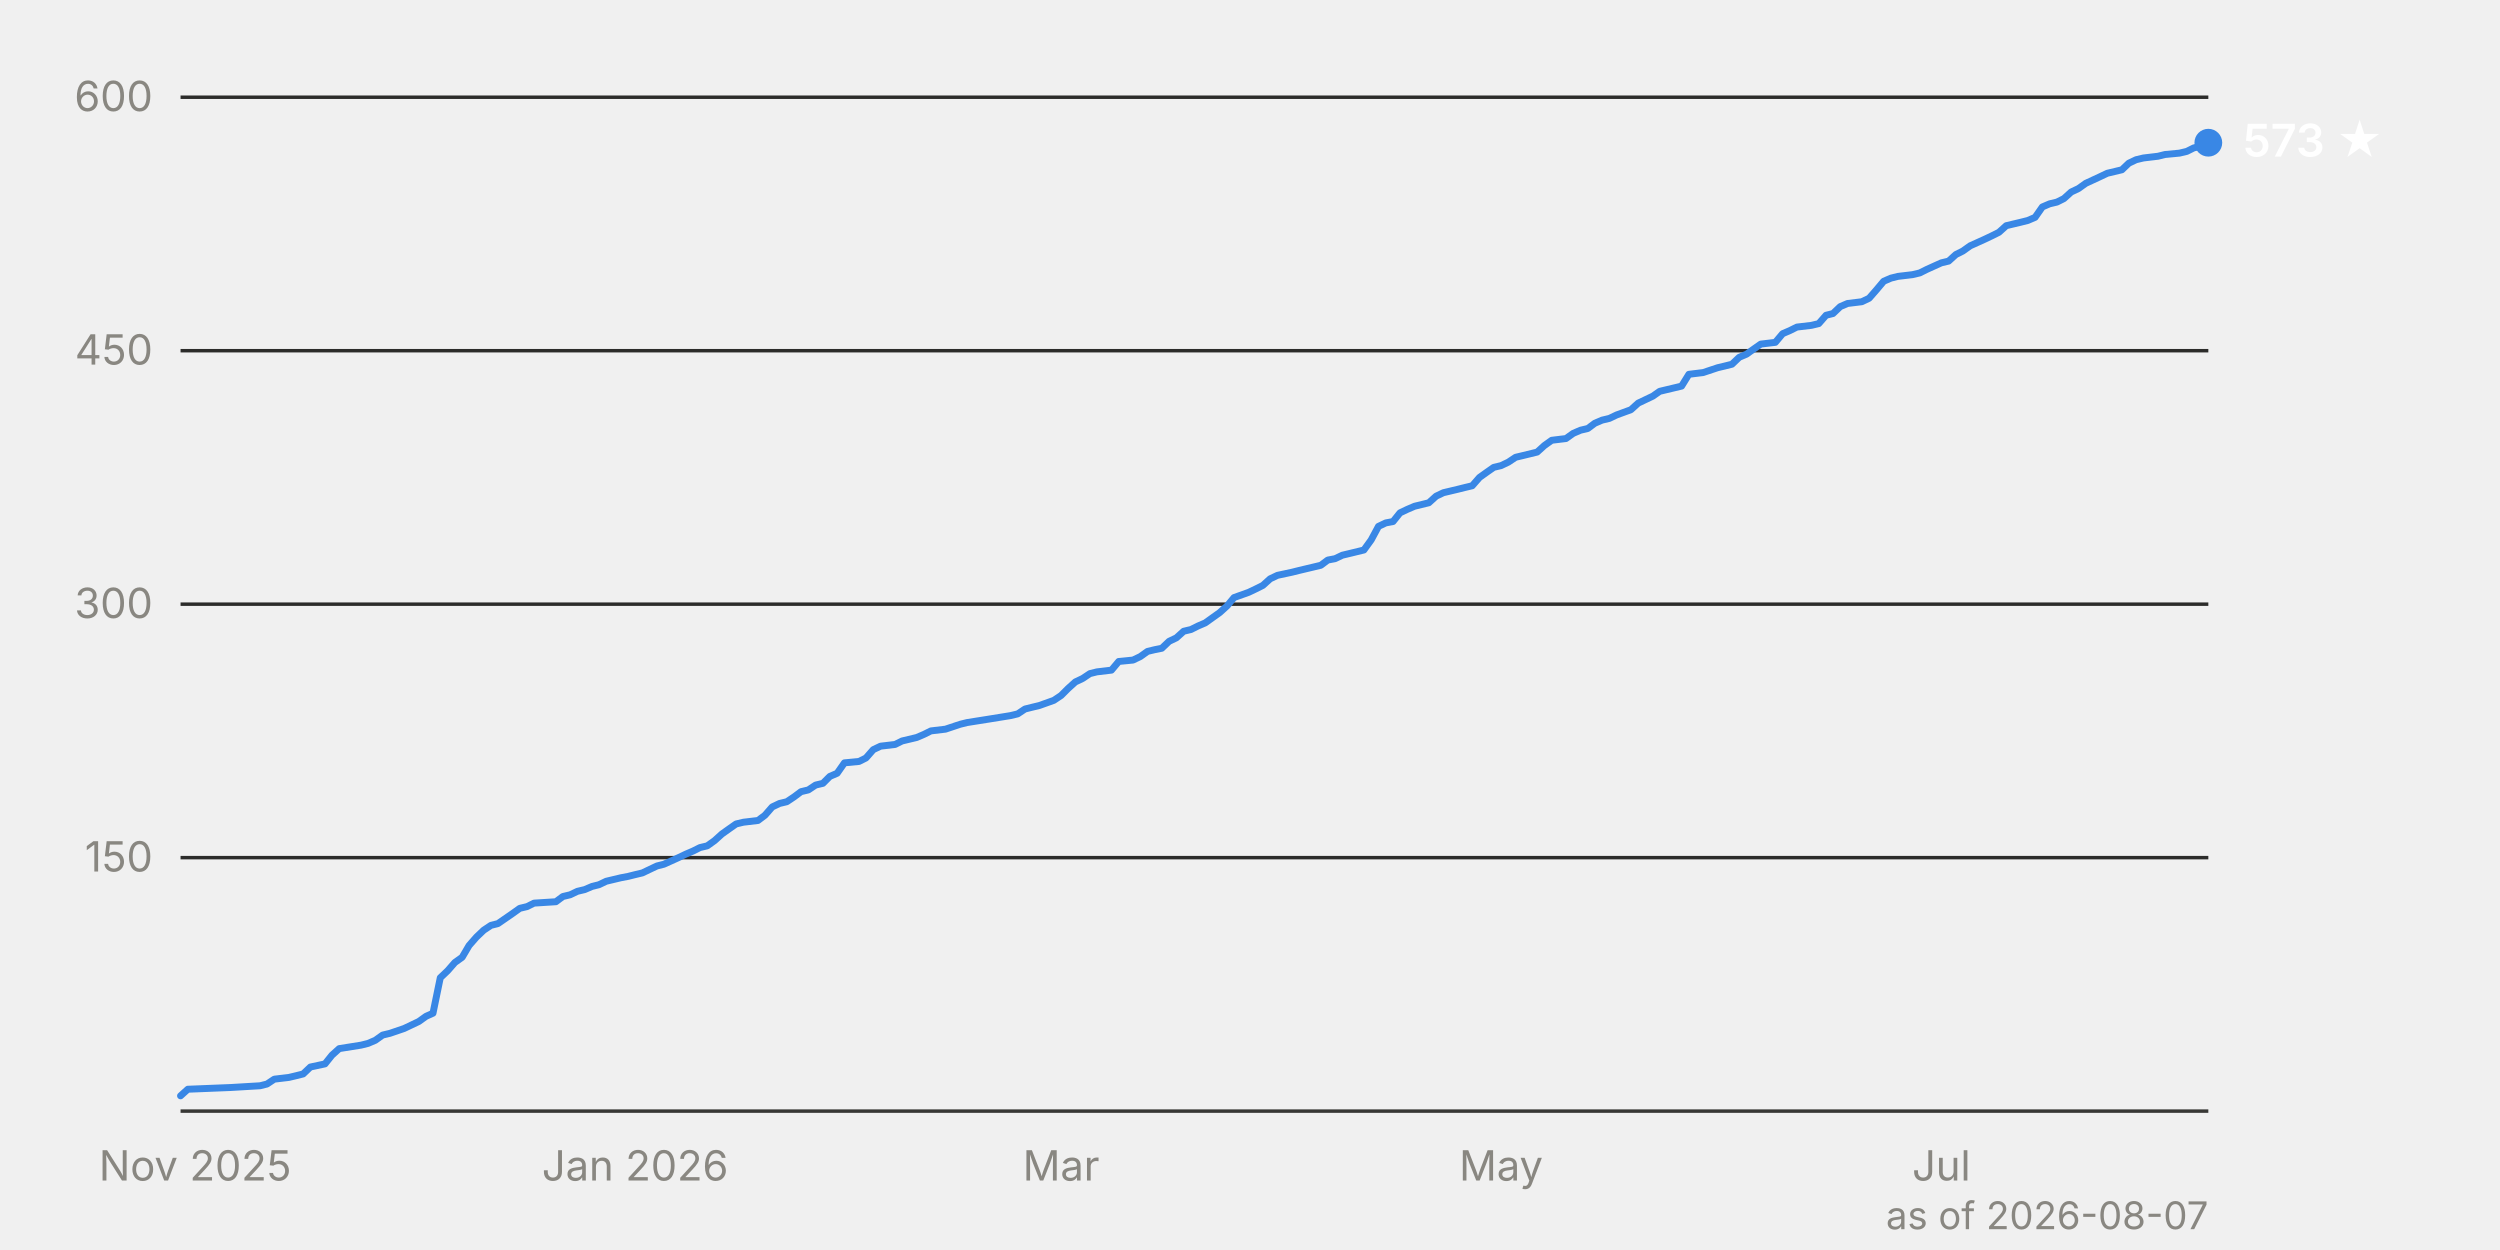
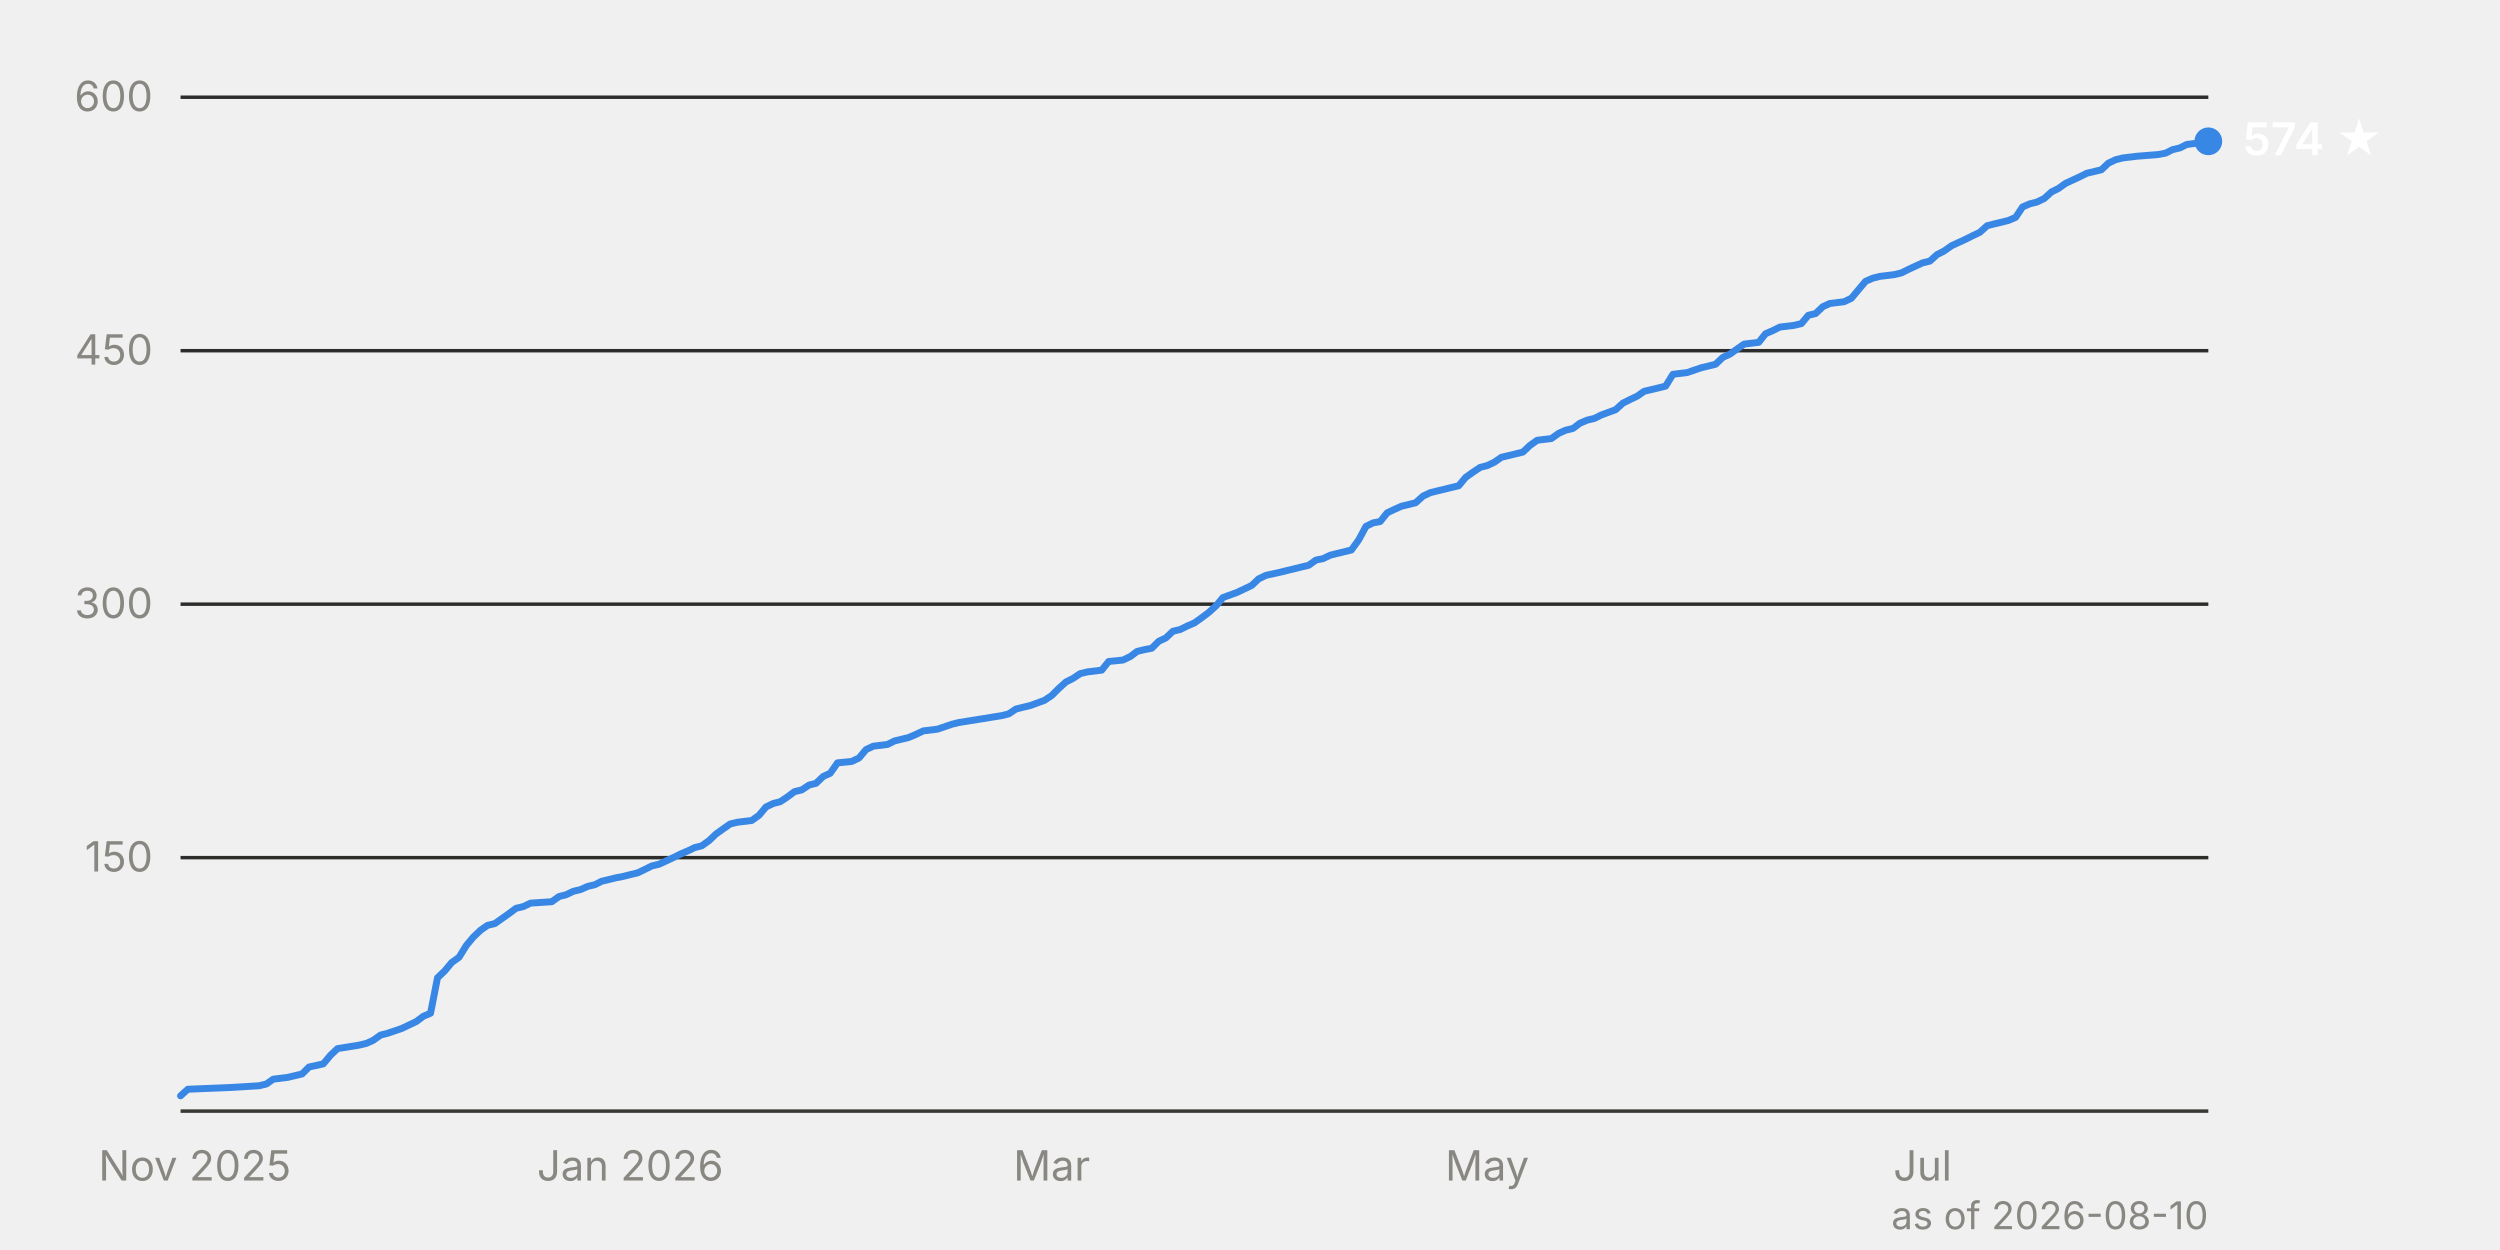
<svg xmlns="http://www.w3.org/2000/svg" viewBox="0 0 720 360" width="720" height="360" font-family="system-ui, -apple-system, 'Segoe UI', sans-serif" font-size="12">
  <line x1="52" y1="247.0" x2="636" y2="247.0" stroke="#2c2c2a" stroke-width="1" />
  <text x="44" y="251.0" text-anchor="end" fill="#898781" style="font-variant-numeric: tabular-nums">150</text>
  <line x1="52" y1="174.0" x2="636" y2="174.0" stroke="#2c2c2a" stroke-width="1" />
  <text x="44" y="178.0" text-anchor="end" fill="#898781" style="font-variant-numeric: tabular-nums">300</text>
  <line x1="52" y1="101.0" x2="636" y2="101.0" stroke="#2c2c2a" stroke-width="1" />
  <text x="44" y="105.0" text-anchor="end" fill="#898781" style="font-variant-numeric: tabular-nums">450</text>
  <line x1="52" y1="28.0" x2="636" y2="28.0" stroke="#2c2c2a" stroke-width="1" />
  <text x="44" y="32.0" text-anchor="end" fill="#898781" style="font-variant-numeric: tabular-nums">600</text>
  <line x1="52" y1="320.0" x2="636" y2="320.0" stroke="#383835" stroke-width="1" />
-   <text x="56.2" y="340" text-anchor="middle" fill="#898781">Nov 2025</text>
-   <text x="182.9" y="340" text-anchor="middle" fill="#898781">Jan 2026</text>
-   <text x="305.6" y="340" text-anchor="middle" fill="#898781">Mar</text>
-   <text x="432.3" y="340" text-anchor="middle" fill="#898781">May</text>
-   <text x="559.1" y="340" text-anchor="middle" fill="#898781">Jul</text>
-   <path d="M52.0,315.6 L54.1,313.7 L66.5,313.2 L74.9,312.7 L76.9,312.2 L79.0,310.8 L83.2,310.3 L85.3,309.8 L87.3,309.3 L89.4,307.3 L93.6,306.4 L95.6,303.9 L97.7,302.0 L104.0,301.0 L106.0,300.5 L108.1,299.6 L110.2,298.1 L112.3,297.6 L116.4,296.2 L118.5,295.2 L120.6,294.2 L122.7,292.7 L124.7,291.8 L126.8,281.6 L128.9,279.6 L131.0,277.2 L133.1,275.7 L135.1,272.3 L137.2,269.9 L139.3,267.9 L141.4,266.5 L143.4,266.0 L147.6,263.1 L149.7,261.6 L151.8,261.1 L153.8,260.1 L160.1,259.7 L162.1,258.2 L164.2,257.7 L166.3,256.7 L168.4,256.2 L170.5,255.3 L172.5,254.8 L174.6,253.8 L176.7,253.3 L178.8,252.8 L180.9,252.4 L182.9,251.9 L185.0,251.4 L187.1,250.4 L189.2,249.4 L191.2,248.9 L195.4,247.0 L197.5,246.0 L199.6,245.1 L201.6,244.1 L203.7,243.6 L205.8,242.1 L207.9,240.2 L210.0,238.7 L212.0,237.3 L214.1,236.8 L218.3,236.3 L220.3,234.8 L222.4,232.4 L224.5,231.4 L226.6,230.9 L228.7,229.5 L230.7,228.0 L232.8,227.5 L234.9,226.1 L237.0,225.6 L239.0,223.6 L241.1,222.7 L243.2,219.7 L247.4,219.3 L249.4,218.3 L251.5,215.9 L253.6,214.9 L257.8,214.4 L259.8,213.4 L264.0,212.4 L266.1,211.5 L268.1,210.5 L272.3,210.0 L276.5,208.6 L278.5,208.1 L284.8,207.1 L291.0,206.1 L293.1,205.6 L295.2,204.2 L297.2,203.7 L299.3,203.2 L303.5,201.7 L305.6,200.3 L307.6,198.3 L309.7,196.4 L311.8,195.4 L313.9,194.0 L315.9,193.5 L320.1,193.0 L322.2,190.5 L326.3,190.1 L328.4,189.1 L330.5,187.6 L332.6,187.1 L334.6,186.7 L336.7,184.7 L338.8,183.7 L340.9,181.8 L343.0,181.3 L345.0,180.3 L347.1,179.4 L349.2,177.9 L351.3,176.4 L353.4,174.5 L355.4,172.1 L359.6,170.6 L361.7,169.6 L363.7,168.6 L365.8,166.7 L367.9,165.7 L372.1,164.8 L374.1,164.3 L376.2,163.8 L378.3,163.3 L380.4,162.8 L382.4,161.3 L384.5,160.9 L386.6,159.9 L388.7,159.4 L392.8,158.4 L394.9,155.5 L397.0,151.6 L399.1,150.6 L401.2,150.2 L403.2,147.7 L405.3,146.7 L407.4,145.8 L411.5,144.8 L413.6,142.9 L415.7,141.9 L417.8,141.4 L419.9,140.9 L421.9,140.4 L424.0,139.9 L426.1,137.5 L428.2,136.0 L430.2,134.6 L432.3,134.1 L434.4,133.1 L436.5,131.7 L438.6,131.2 L442.7,130.2 L444.8,128.3 L446.9,126.8 L451.0,126.3 L453.1,124.8 L455.2,123.9 L457.3,123.4 L459.3,121.9 L461.4,121.0 L463.5,120.5 L465.6,119.5 L469.7,118.0 L471.8,116.1 L473.9,115.1 L476.0,114.1 L478.0,112.7 L482.2,111.7 L484.3,111.2 L486.4,107.8 L490.5,107.3 L494.7,105.9 L496.8,105.4 L498.8,104.9 L500.9,102.9 L503.0,102.0 L505.1,100.5 L507.1,99.1 L511.3,98.6 L513.4,96.1 L515.5,95.2 L517.5,94.2 L521.7,93.7 L523.8,93.2 L525.9,90.8 L527.9,90.3 L530.0,88.3 L532.1,87.4 L536.2,86.9 L538.3,85.9 L540.4,83.5 L542.5,81.0 L544.6,80.1 L546.6,79.6 L550.8,79.1 L552.9,78.6 L554.9,77.6 L559.1,75.7 L561.2,75.2 L563.3,73.3 L565.3,72.3 L567.4,70.8 L571.6,68.9 L573.7,67.9 L575.7,66.9 L577.8,65.0 L579.9,64.5 L582.0,64.0 L584.0,63.5 L586.1,62.6 L588.2,59.6 L590.3,58.7 L592.4,58.2 L594.4,57.2 L596.5,55.3 L598.6,54.3 L600.7,52.8 L604.8,50.9 L606.9,49.9 L611.1,48.9 L613.1,47.0 L615.2,46.0 L617.3,45.5 L621.5,45.0 L623.5,44.5 L627.7,44.1 L629.8,43.6 L631.8,42.6 L633.9,42.1 L636.0,41.1" fill="none" stroke="#3987e5" stroke-width="2" stroke-linejoin="round" stroke-linecap="round" />
-   <circle cx="636.0" cy="41.1" r="4" fill="#3987e5" />
-   <text x="646.0" y="45.1" fill="#ffffff" font-weight="600" font-size="13">573 ★</text>
-   <text x="636" y="354" text-anchor="end" fill="#898781" font-size="11">as of 2026-08-07</text>
+   <text x="56.1" y="340" text-anchor="middle" fill="#898781">Nov 2025</text>
+   <text x="181.5" y="340" text-anchor="middle" fill="#898781">Jan 2026</text>
+   <text x="302.9" y="340" text-anchor="middle" fill="#898781">Mar</text>
+   <text x="428.3" y="340" text-anchor="middle" fill="#898781">May</text>
+   <text x="553.7" y="340" text-anchor="middle" fill="#898781">Jul</text>
+   <path d="M52.0,315.6 L54.1,313.7 L66.4,313.2 L74.6,312.7 L76.7,312.2 L78.7,310.8 L82.8,310.3 L84.9,309.8 L87.0,309.3 L89.0,307.3 L93.1,306.4 L95.2,303.9 L97.2,302.0 L103.4,301.0 L105.5,300.5 L107.5,299.6 L109.6,298.1 L111.6,297.6 L115.7,296.2 L117.8,295.2 L119.9,294.2 L121.9,292.7 L124.0,291.8 L126.0,281.6 L128.1,279.6 L130.1,277.2 L132.2,275.7 L134.3,272.3 L136.3,269.9 L138.4,267.9 L140.4,266.5 L142.5,266.0 L146.6,263.1 L148.6,261.6 L150.7,261.1 L152.8,260.1 L158.9,259.7 L161.0,258.2 L163.0,257.7 L165.1,256.7 L167.2,256.2 L169.2,255.3 L171.3,254.8 L173.3,253.8 L175.4,253.3 L177.4,252.8 L179.5,252.4 L181.5,251.9 L183.6,251.4 L185.7,250.4 L187.7,249.4 L189.8,248.9 L193.9,247.0 L195.9,246.0 L198.0,245.1 L200.1,244.1 L202.1,243.6 L204.2,242.1 L206.2,240.2 L208.3,238.7 L210.3,237.3 L212.4,236.8 L216.5,236.3 L218.6,234.8 L220.6,232.4 L222.7,231.4 L224.7,230.9 L226.8,229.5 L228.8,228.0 L230.9,227.5 L233.0,226.1 L235.0,225.6 L237.1,223.6 L239.1,222.7 L241.2,219.7 L245.3,219.3 L247.4,218.3 L249.4,215.9 L251.5,214.9 L255.6,214.4 L257.6,213.4 L261.7,212.4 L263.8,211.5 L265.9,210.5 L270.0,210.0 L274.1,208.6 L276.1,208.1 L282.3,207.1 L288.5,206.1 L290.5,205.6 L292.6,204.2 L294.6,203.7 L296.7,203.2 L300.8,201.7 L302.9,200.3 L304.9,198.3 L307.0,196.4 L309.0,195.4 L311.1,194.0 L313.2,193.5 L317.3,193.0 L319.3,190.5 L323.4,190.1 L325.5,189.1 L327.5,187.6 L329.6,187.1 L331.7,186.7 L333.7,184.7 L335.8,183.7 L337.8,181.8 L339.9,181.3 L341.9,180.3 L344.0,179.4 L346.1,177.9 L348.1,176.4 L350.2,174.5 L352.2,172.1 L356.3,170.6 L358.4,169.6 L360.5,168.6 L362.5,166.7 L364.6,165.7 L368.7,164.8 L370.7,164.3 L372.8,163.8 L374.8,163.3 L376.9,162.8 L379.0,161.3 L381.0,160.9 L383.1,159.9 L385.1,159.4 L389.2,158.4 L391.3,155.5 L393.4,151.6 L395.4,150.6 L397.5,150.2 L399.5,147.7 L401.6,146.7 L403.6,145.8 L407.7,144.8 L409.8,142.9 L411.9,141.9 L413.9,141.4 L416.0,140.9 L418.0,140.4 L420.1,139.9 L422.1,137.5 L424.2,136.0 L426.3,134.6 L428.3,134.1 L430.4,133.1 L432.4,131.7 L434.5,131.2 L438.6,130.2 L440.6,128.3 L442.7,126.8 L446.8,126.3 L448.9,124.8 L450.9,123.9 L453.0,123.4 L455.0,121.9 L457.1,121.0 L459.2,120.5 L461.2,119.5 L465.3,118.0 L467.4,116.1 L469.4,115.1 L471.5,114.1 L473.5,112.7 L477.7,111.7 L479.7,111.2 L481.8,107.8 L485.9,107.3 L490.0,105.9 L492.1,105.4 L494.1,104.9 L496.2,102.9 L498.2,102.0 L500.3,100.5 L502.3,99.1 L506.5,98.6 L508.5,96.1 L510.6,95.2 L512.6,94.2 L516.7,93.7 L518.8,93.2 L520.8,90.8 L522.9,90.3 L525.0,88.3 L527.0,87.4 L531.1,86.9 L533.2,85.9 L535.2,83.5 L537.3,81.0 L539.4,80.1 L541.4,79.6 L545.5,79.1 L547.6,78.6 L549.6,77.6 L553.7,75.7 L555.8,75.2 L557.9,73.3 L559.9,72.3 L562.0,70.8 L566.1,68.9 L568.1,67.9 L570.2,66.9 L572.3,65.0 L574.3,64.5 L576.4,64.0 L578.4,63.5 L580.5,62.6 L582.5,59.6 L584.6,58.7 L586.6,58.2 L588.7,57.2 L590.8,55.3 L592.8,54.3 L594.9,52.8 L599.0,50.9 L601.0,49.9 L605.2,48.9 L607.2,47.0 L609.3,46.0 L611.3,45.5 L615.4,45.0 L621.6,44.5 L623.7,44.1 L625.7,43.1 L627.8,42.6 L629.8,41.6 L633.9,41.1 L636.0,40.7" fill="none" stroke="#3987e5" stroke-width="2" stroke-linejoin="round" stroke-linecap="round" />
+   <circle cx="636.0" cy="40.7" r="4" fill="#3987e5" />
+   <text x="646.0" y="44.7" fill="#ffffff" font-weight="600" font-size="13">574 ★</text>
+   <text x="636" y="354" text-anchor="end" fill="#898781" font-size="11">as of 2026-08-10</text>
</svg>
